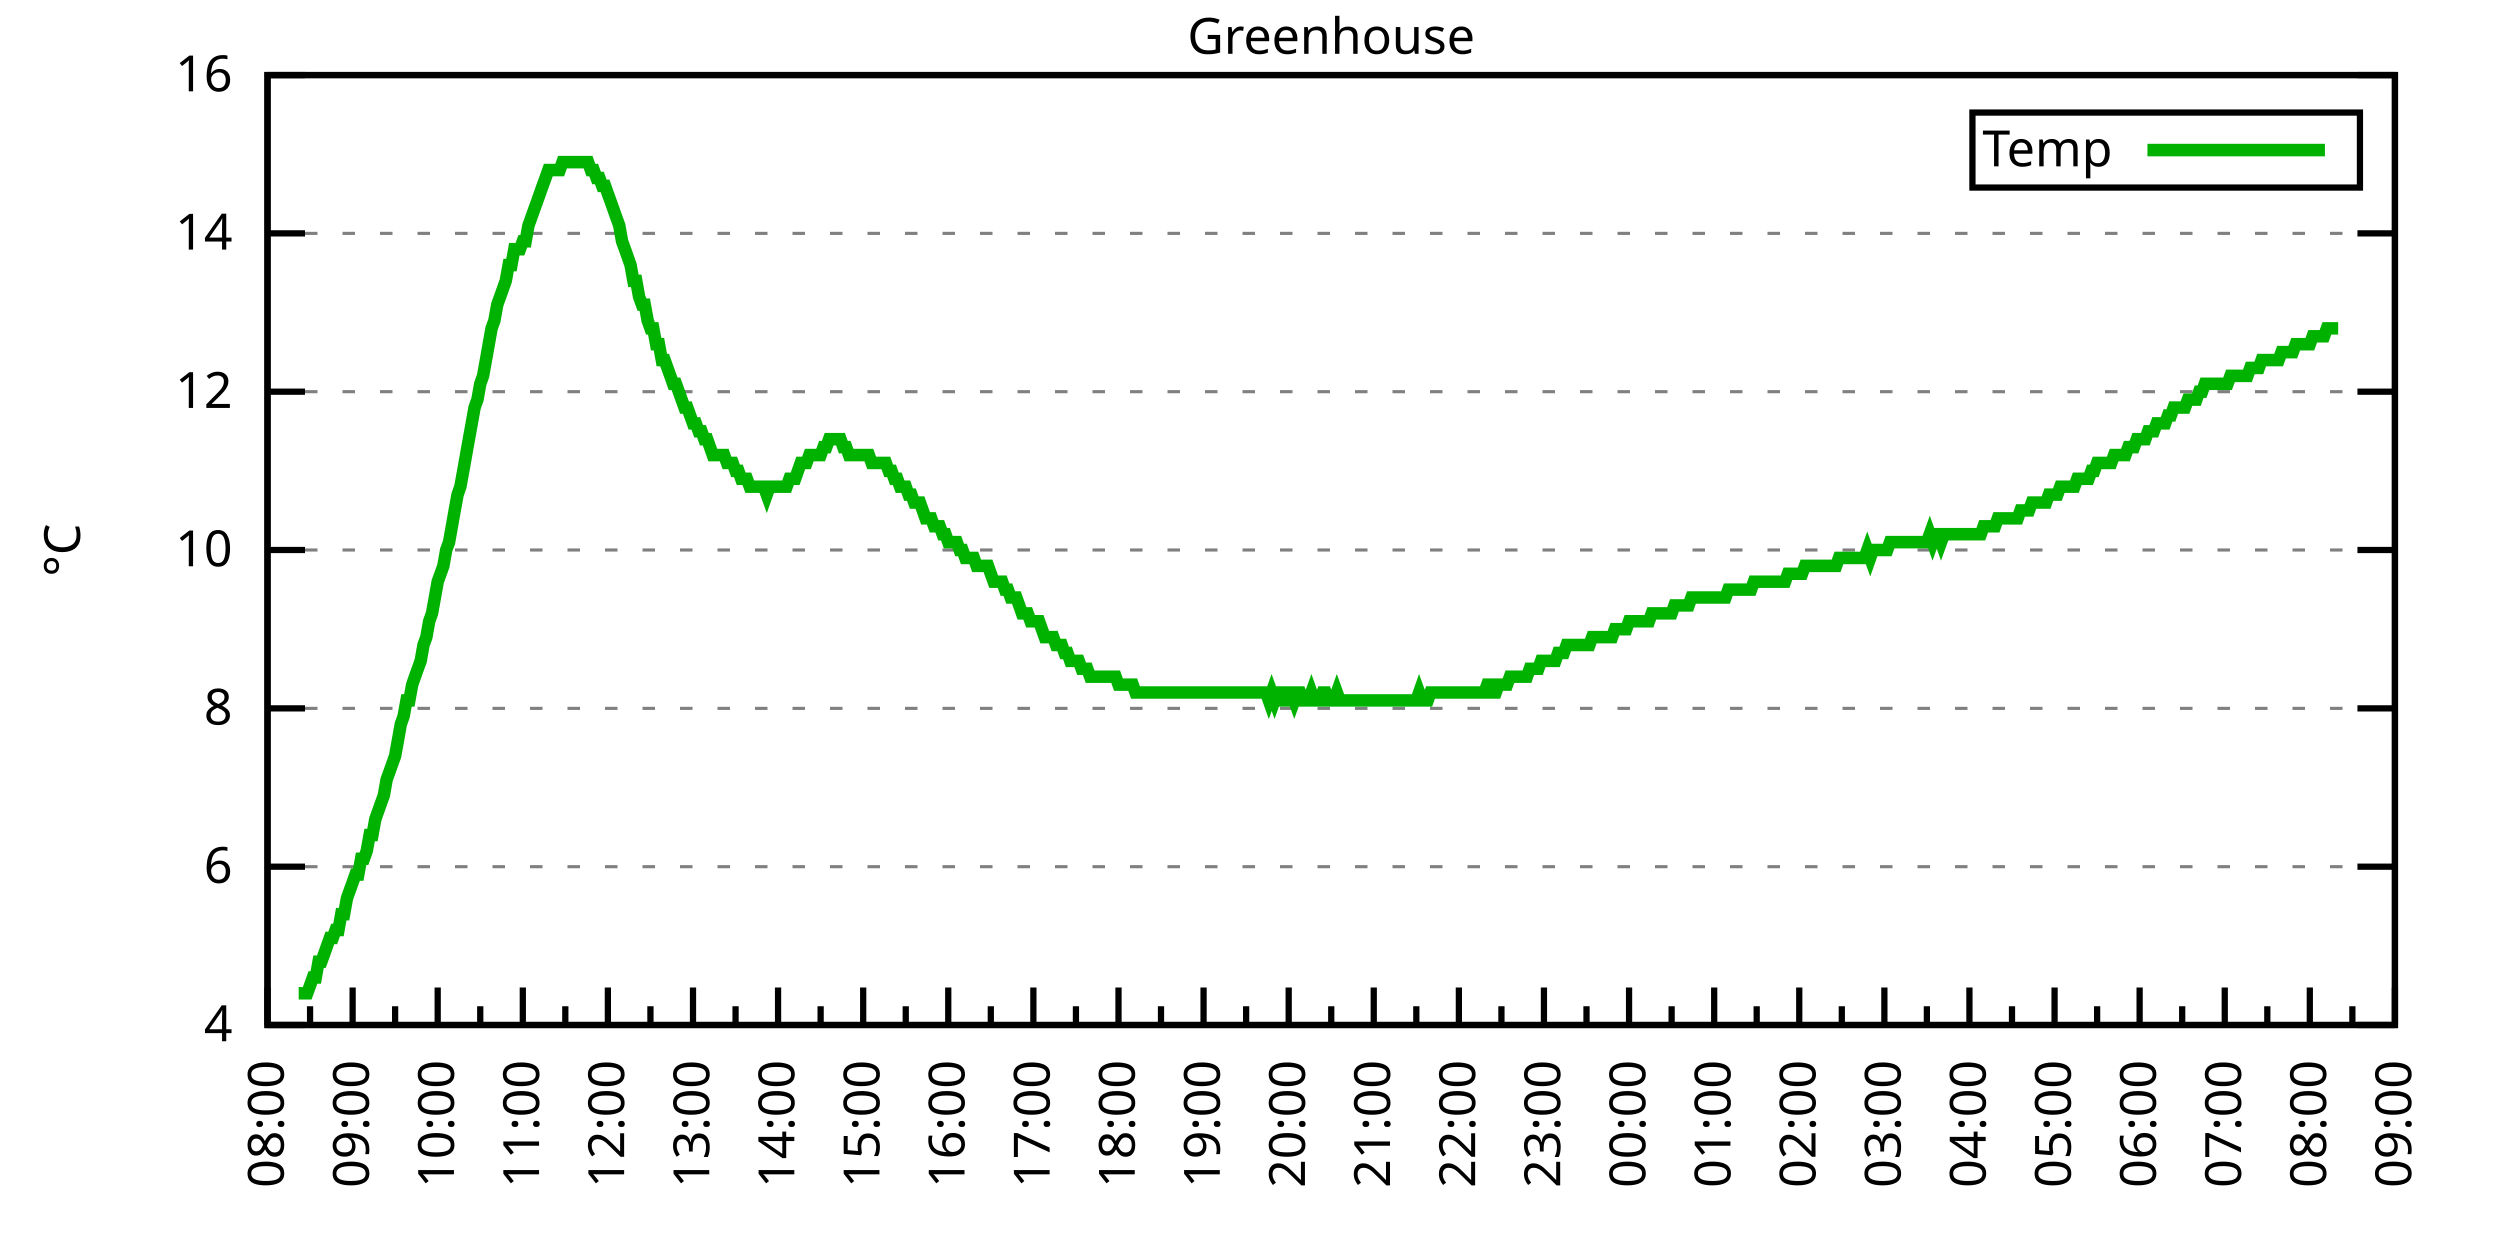
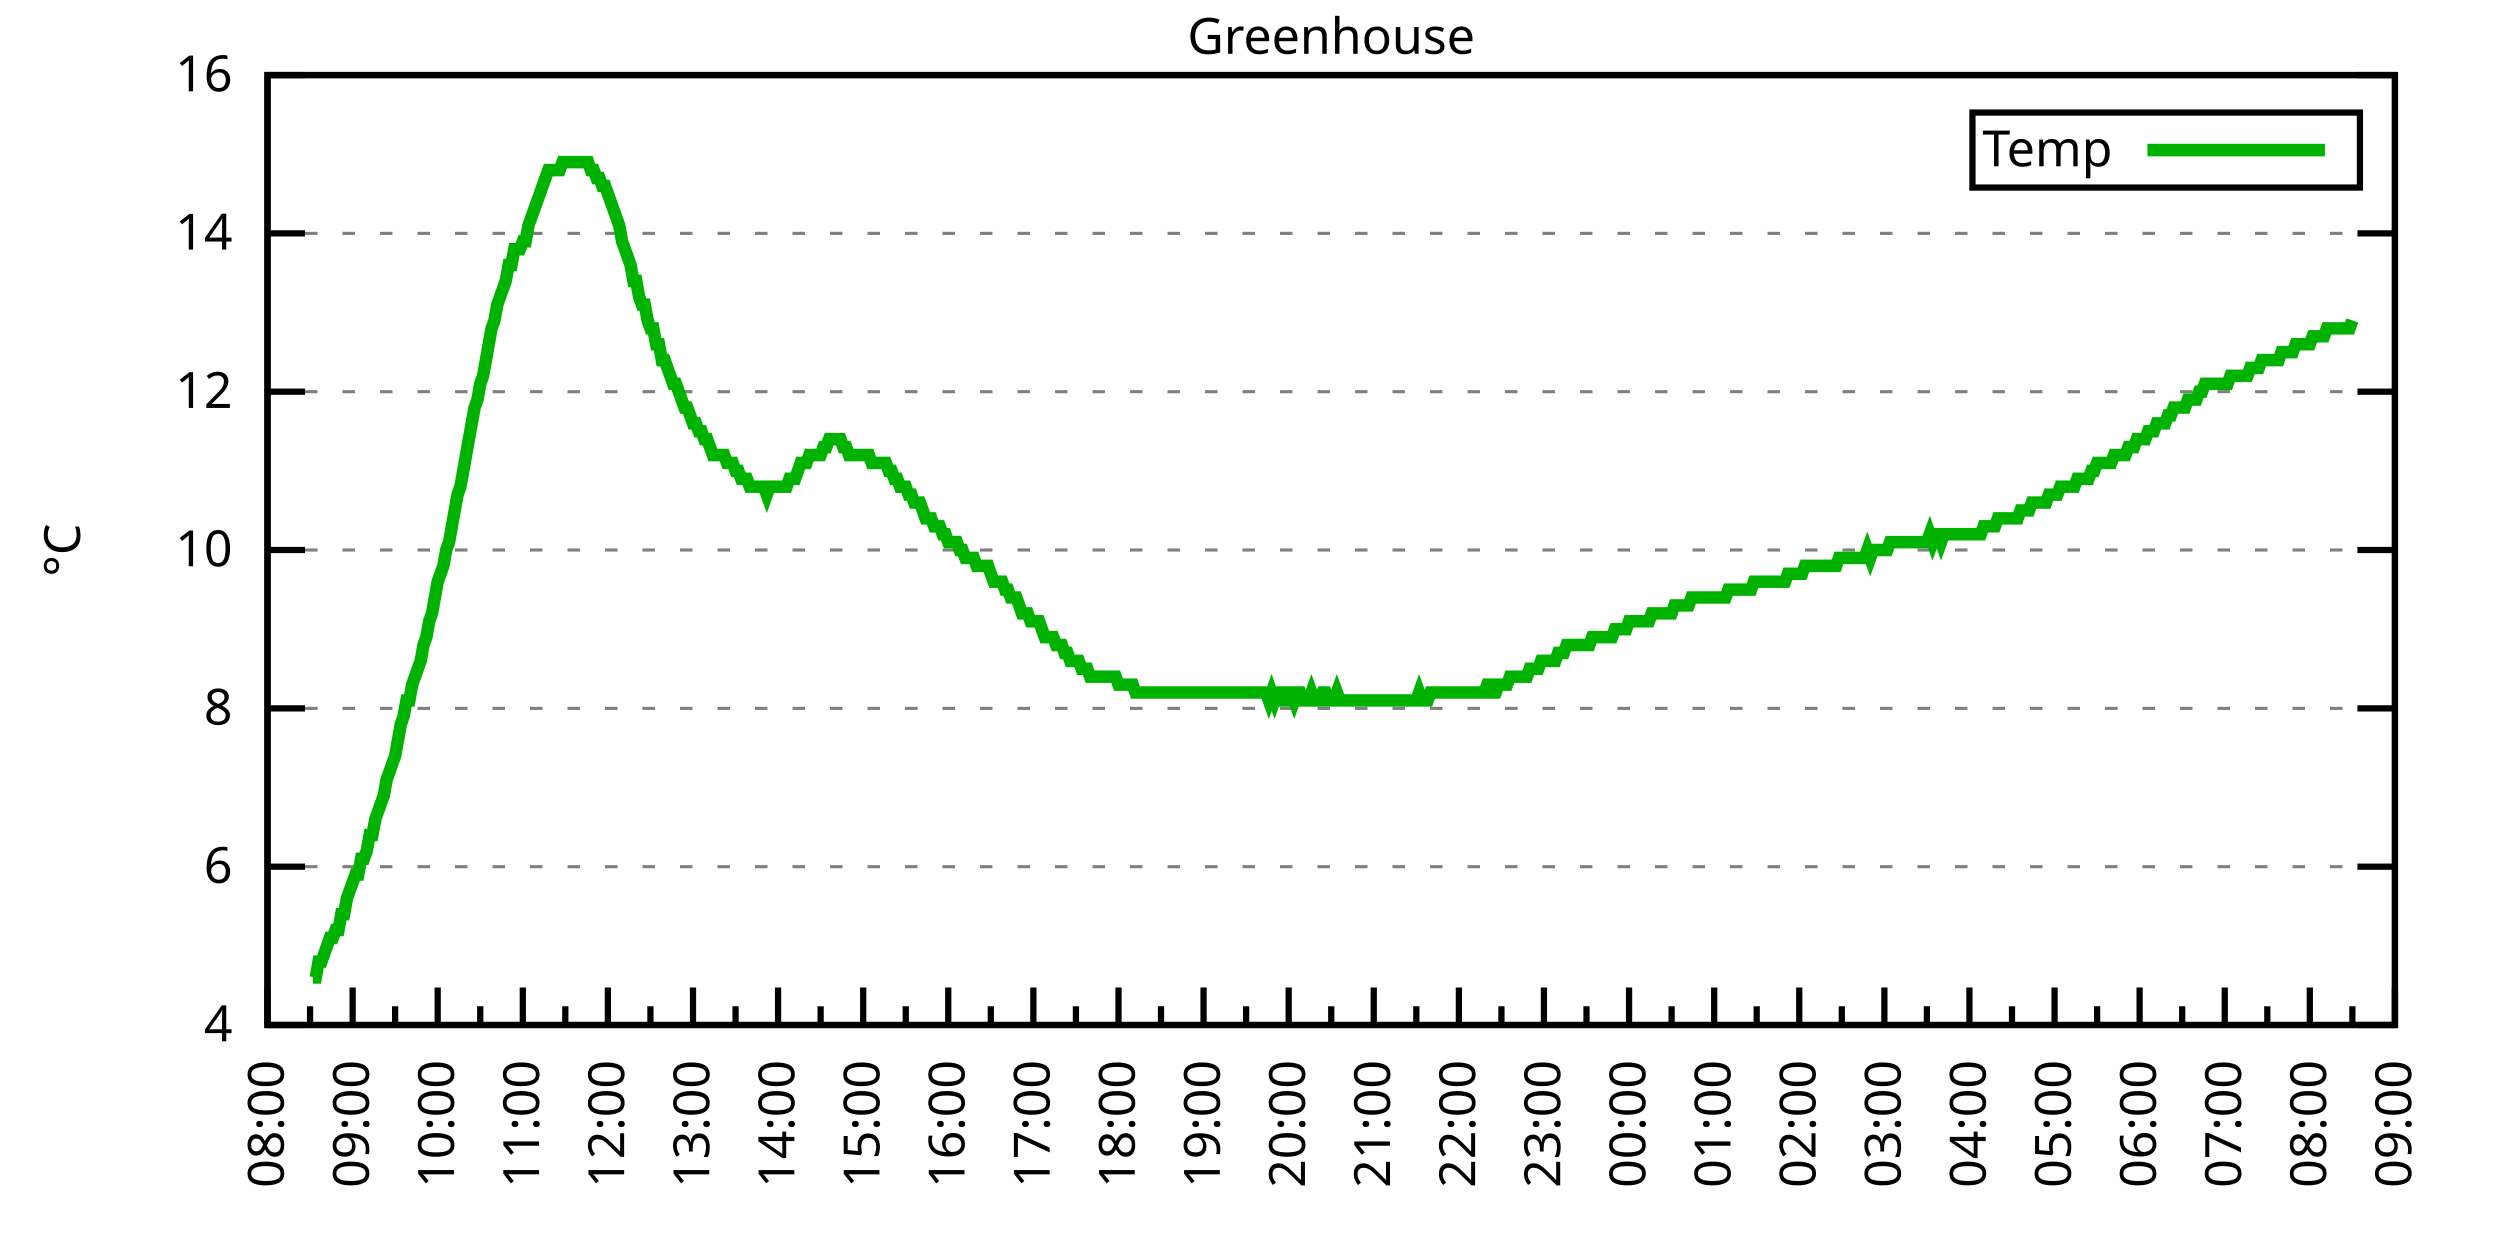
<svg xmlns="http://www.w3.org/2000/svg" xmlns:xlink="http://www.w3.org/1999/xlink" width="400" height="200" viewBox="0 0 400 200">
  <g id="gnuplot_canvas">
    <rect x="0" y="0" width="400" height="200" fill="none" />
    <defs>
      <circle id="gpDot" r="0.5" stroke-width="0.5" stroke="currentColor" />
      <path id="gpPt0" stroke-width="0.333" stroke="currentColor" d="M-1,0 h2 M0,-1 v2" />
      <path id="gpPt1" stroke-width="0.333" stroke="currentColor" d="M-1,-1 L1,1 M1,-1 L-1,1" />
      <path id="gpPt2" stroke-width="0.333" stroke="currentColor" d="M-1,0 L1,0 M0,-1 L0,1 M-1,-1 L1,1 M-1,1 L1,-1" />
      <rect id="gpPt3" stroke-width="0.333" stroke="currentColor" x="-1" y="-1" width="2" height="2" />
      <rect id="gpPt4" stroke-width="0.333" stroke="currentColor" fill="currentColor" x="-1" y="-1" width="2" height="2" />
      <circle id="gpPt5" stroke-width="0.333" stroke="currentColor" cx="0" cy="0" r="1" />
      <use xlink:href="#gpPt5" id="gpPt6" fill="currentColor" stroke="none" />
      <path id="gpPt7" stroke-width="0.333" stroke="currentColor" d="M0,-1.33 L-1.33,0.67 L1.33,0.67 z" />
      <use xlink:href="#gpPt7" id="gpPt8" fill="currentColor" stroke="none" />
      <use xlink:href="#gpPt7" id="gpPt9" stroke="currentColor" transform="rotate(180)" />
      <use xlink:href="#gpPt9" id="gpPt10" fill="currentColor" stroke="none" />
      <use xlink:href="#gpPt3" id="gpPt11" stroke="currentColor" transform="rotate(45)" />
      <use xlink:href="#gpPt11" id="gpPt12" fill="currentColor" stroke="none" />
      <path id="gpPt13" stroke-width="0.333" stroke="currentColor" d="M0,1.330 L1.265,0.411 L0.782,-1.067 L-0.782,-1.076 L-1.265,0.411 z" />
      <use xlink:href="#gpPt13" id="gpPt14" fill="currentColor" stroke="none" />
      <filter id="textbox" filterUnits="objectBoundingBox" x="0" y="0" height="1" width="1">
        <feFlood flood-color="white" flood-opacity="1" result="bgnd" />
        <feComposite in="SourceGraphic" in2="bgnd" operator="atop" />
      </filter>
      <filter id="greybox" filterUnits="objectBoundingBox" x="0" y="0" height="1" width="1">
        <feFlood flood-color="lightgrey" flood-opacity="1" result="grey" />
        <feComposite in="SourceGraphic" in2="grey" operator="atop" />
      </filter>
    </defs>
    <g fill="none" color="white" stroke="currentColor" stroke-width="1.00" stroke-linecap="butt" stroke-linejoin="miter">
</g>
    <g fill="none" color="black" stroke="currentColor" stroke-width="1.00" stroke-linecap="butt" stroke-linejoin="miter">
      <g stroke="none" shape-rendering="crispEdges">
        <polygon fill="rgb(255, 255, 255)" points="42.80,164.00 383.18,164.00 383.18,12.02 42.80,12.02 " />
      </g>
    </g>
    <g fill="none" color="black" stroke="currentColor" stroke-width="1.00" stroke-linecap="butt" stroke-linejoin="miter">
</g>
    <g fill="none" color="black" stroke="black" stroke-width="0.50" stroke-linecap="butt" stroke-linejoin="miter">
</g>
    <g fill="none" color="gray" stroke="currentColor" stroke-width="0.50" stroke-linecap="butt" stroke-linejoin="miter">
      <path stroke="gray" stroke-dasharray="2,4" class="gridline" d="M42.80,164.00 L383.19,164.00  " />
    </g>
    <g fill="none" color="gray" stroke="gray" stroke-width="1.00" stroke-linecap="butt" stroke-linejoin="miter">
</g>
    <g fill="none" color="black" stroke="currentColor" stroke-width="1.00" stroke-linecap="butt" stroke-linejoin="miter">
      <path stroke="black" d="M42.80,164.00 L48.80,164.00 M383.19,164.00 L377.19,164.00  " />
      <g transform="translate(37.20,166.60)" stroke="none" fill="black" font-family="Sans" font-size="8.00" text-anchor="end">
        <text>
          <tspan font-family="Sans"> 4</tspan>
        </text>
      </g>
    </g>
    <g fill="none" color="black" stroke="currentColor" stroke-width="1.00" stroke-linecap="butt" stroke-linejoin="miter">
</g>
    <g fill="none" color="black" stroke="black" stroke-width="0.50" stroke-linecap="butt" stroke-linejoin="miter">
</g>
    <g fill="none" color="gray" stroke="currentColor" stroke-width="0.50" stroke-linecap="butt" stroke-linejoin="miter">
      <path stroke="gray" stroke-dasharray="2,4" class="gridline" d="M42.80,138.67 L383.19,138.67  " />
    </g>
    <g fill="none" color="gray" stroke="gray" stroke-width="1.00" stroke-linecap="butt" stroke-linejoin="miter">
</g>
    <g fill="none" color="black" stroke="currentColor" stroke-width="1.00" stroke-linecap="butt" stroke-linejoin="miter">
      <path stroke="black" d="M42.80,138.67 L48.80,138.67 M383.19,138.67 L377.19,138.67  " />
      <g transform="translate(37.20,141.27)" stroke="none" fill="black" font-family="Sans" font-size="8.00" text-anchor="end">
        <text>
          <tspan font-family="Sans"> 6</tspan>
        </text>
      </g>
    </g>
    <g fill="none" color="black" stroke="currentColor" stroke-width="1.00" stroke-linecap="butt" stroke-linejoin="miter">
</g>
    <g fill="none" color="black" stroke="black" stroke-width="0.50" stroke-linecap="butt" stroke-linejoin="miter">
</g>
    <g fill="none" color="gray" stroke="currentColor" stroke-width="0.50" stroke-linecap="butt" stroke-linejoin="miter">
      <path stroke="gray" stroke-dasharray="2,4" class="gridline" d="M42.80,113.34 L383.19,113.34  " />
    </g>
    <g fill="none" color="gray" stroke="gray" stroke-width="1.00" stroke-linecap="butt" stroke-linejoin="miter">
</g>
    <g fill="none" color="black" stroke="currentColor" stroke-width="1.00" stroke-linecap="butt" stroke-linejoin="miter">
      <path stroke="black" d="M42.80,113.34 L48.80,113.34 M383.19,113.34 L377.19,113.34  " />
      <g transform="translate(37.20,115.94)" stroke="none" fill="black" font-family="Sans" font-size="8.00" text-anchor="end">
        <text>
          <tspan font-family="Sans"> 8</tspan>
        </text>
      </g>
    </g>
    <g fill="none" color="black" stroke="currentColor" stroke-width="1.00" stroke-linecap="butt" stroke-linejoin="miter">
</g>
    <g fill="none" color="black" stroke="black" stroke-width="0.50" stroke-linecap="butt" stroke-linejoin="miter">
</g>
    <g fill="none" color="gray" stroke="currentColor" stroke-width="0.50" stroke-linecap="butt" stroke-linejoin="miter">
      <path stroke="gray" stroke-dasharray="2,4" class="gridline" d="M42.80,88.00 L383.19,88.00  " />
    </g>
    <g fill="none" color="gray" stroke="gray" stroke-width="1.00" stroke-linecap="butt" stroke-linejoin="miter">
</g>
    <g fill="none" color="black" stroke="currentColor" stroke-width="1.00" stroke-linecap="butt" stroke-linejoin="miter">
      <path stroke="black" d="M42.80,88.00 L48.80,88.00 M383.19,88.00 L377.19,88.00  " />
      <g transform="translate(37.20,90.60)" stroke="none" fill="black" font-family="Sans" font-size="8.00" text-anchor="end">
        <text>
          <tspan font-family="Sans"> 10</tspan>
        </text>
      </g>
    </g>
    <g fill="none" color="black" stroke="currentColor" stroke-width="1.00" stroke-linecap="butt" stroke-linejoin="miter">
</g>
    <g fill="none" color="black" stroke="black" stroke-width="0.50" stroke-linecap="butt" stroke-linejoin="miter">
</g>
    <g fill="none" color="gray" stroke="currentColor" stroke-width="0.50" stroke-linecap="butt" stroke-linejoin="miter">
      <path stroke="gray" stroke-dasharray="2,4" class="gridline" d="M42.80,62.67 L383.19,62.67  " />
    </g>
    <g fill="none" color="gray" stroke="gray" stroke-width="1.00" stroke-linecap="butt" stroke-linejoin="miter">
</g>
    <g fill="none" color="black" stroke="currentColor" stroke-width="1.00" stroke-linecap="butt" stroke-linejoin="miter">
      <path stroke="black" d="M42.80,62.67 L48.80,62.67 M383.19,62.67 L377.19,62.67  " />
      <g transform="translate(37.20,65.27)" stroke="none" fill="black" font-family="Sans" font-size="8.00" text-anchor="end">
        <text>
          <tspan font-family="Sans"> 12</tspan>
        </text>
      </g>
    </g>
    <g fill="none" color="black" stroke="currentColor" stroke-width="1.00" stroke-linecap="butt" stroke-linejoin="miter">
</g>
    <g fill="none" color="black" stroke="black" stroke-width="0.50" stroke-linecap="butt" stroke-linejoin="miter">
</g>
    <g fill="none" color="gray" stroke="currentColor" stroke-width="0.50" stroke-linecap="butt" stroke-linejoin="miter">
      <path stroke="gray" stroke-dasharray="2,4" class="gridline" d="M42.80,37.34 L383.19,37.34  " />
    </g>
    <g fill="none" color="gray" stroke="gray" stroke-width="1.00" stroke-linecap="butt" stroke-linejoin="miter">
</g>
    <g fill="none" color="black" stroke="currentColor" stroke-width="1.00" stroke-linecap="butt" stroke-linejoin="miter">
      <path stroke="black" d="M42.80,37.34 L48.80,37.34 M383.19,37.34 L377.19,37.34  " />
      <g transform="translate(37.20,39.94)" stroke="none" fill="black" font-family="Sans" font-size="8.00" text-anchor="end">
        <text>
          <tspan font-family="Sans"> 14</tspan>
        </text>
      </g>
    </g>
    <g fill="none" color="black" stroke="currentColor" stroke-width="1.00" stroke-linecap="butt" stroke-linejoin="miter">
</g>
    <g fill="none" color="black" stroke="black" stroke-width="0.50" stroke-linecap="butt" stroke-linejoin="miter">
</g>
    <g fill="none" color="gray" stroke="currentColor" stroke-width="0.50" stroke-linecap="butt" stroke-linejoin="miter">
      <path stroke="gray" stroke-dasharray="2,4" class="gridline" d="M42.80,12.01 L383.19,12.01  " />
    </g>
    <g fill="none" color="gray" stroke="gray" stroke-width="1.00" stroke-linecap="butt" stroke-linejoin="miter">
</g>
    <g fill="none" color="black" stroke="currentColor" stroke-width="1.00" stroke-linecap="butt" stroke-linejoin="miter">
      <path stroke="black" d="M42.80,12.01 L48.80,12.01 M383.19,12.01 L377.19,12.01  " />
      <g transform="translate(37.20,14.61)" stroke="none" fill="black" font-family="Sans" font-size="8.00" text-anchor="end">
        <text>
          <tspan font-family="Sans"> 16</tspan>
        </text>
      </g>
    </g>
    <g fill="none" color="black" stroke="currentColor" stroke-width="1.00" stroke-linecap="butt" stroke-linejoin="miter">
      <path stroke="black" d="M42.80,164.00 L42.80,158.00  " />
      <g transform="translate(45.40,169.60) rotate(270)" stroke="none" fill="black" font-family="Sans" font-size="8.00" text-anchor="end">
        <text>
          <tspan font-family="Sans">08:00</tspan>
        </text>
      </g>
    </g>
    <g fill="none" color="black" stroke="currentColor" stroke-width="1.00" stroke-linecap="butt" stroke-linejoin="miter">
      <path stroke="black" d="M49.61,164.00 L49.61,161.00 M56.42,164.00 L56.42,158.00  " />
      <g transform="translate(59.02,169.60) rotate(270)" stroke="none" fill="black" font-family="Sans" font-size="8.00" text-anchor="end">
        <text>
          <tspan font-family="Sans">09:00</tspan>
        </text>
      </g>
    </g>
    <g fill="none" color="black" stroke="currentColor" stroke-width="1.00" stroke-linecap="butt" stroke-linejoin="miter">
      <path stroke="black" d="M63.22,164.00 L63.22,161.00 M70.03,164.00 L70.03,158.00  " />
      <g transform="translate(72.63,169.60) rotate(270)" stroke="none" fill="black" font-family="Sans" font-size="8.00" text-anchor="end">
        <text>
          <tspan font-family="Sans">10:00</tspan>
        </text>
      </g>
    </g>
    <g fill="none" color="black" stroke="currentColor" stroke-width="1.00" stroke-linecap="butt" stroke-linejoin="miter">
      <path stroke="black" d="M76.84,164.00 L76.84,161.00 M83.65,164.00 L83.65,158.00  " />
      <g transform="translate(86.25,169.60) rotate(270)" stroke="none" fill="black" font-family="Sans" font-size="8.00" text-anchor="end">
        <text>
          <tspan font-family="Sans">11:00</tspan>
        </text>
      </g>
    </g>
    <g fill="none" color="black" stroke="currentColor" stroke-width="1.00" stroke-linecap="butt" stroke-linejoin="miter">
      <path stroke="black" d="M90.45,164.00 L90.45,161.00 M97.26,164.00 L97.26,158.00  " />
      <g transform="translate(99.86,169.60) rotate(270)" stroke="none" fill="black" font-family="Sans" font-size="8.00" text-anchor="end">
        <text>
          <tspan font-family="Sans">12:00</tspan>
        </text>
      </g>
    </g>
    <g fill="none" color="black" stroke="currentColor" stroke-width="1.00" stroke-linecap="butt" stroke-linejoin="miter">
      <path stroke="black" d="M104.07,164.00 L104.07,161.00 M110.88,164.00 L110.88,158.00  " />
      <g transform="translate(113.48,169.60) rotate(270)" stroke="none" fill="black" font-family="Sans" font-size="8.00" text-anchor="end">
        <text>
          <tspan font-family="Sans">13:00</tspan>
        </text>
      </g>
    </g>
    <g fill="none" color="black" stroke="currentColor" stroke-width="1.00" stroke-linecap="butt" stroke-linejoin="miter">
      <path stroke="black" d="M117.69,164.00 L117.69,161.00 M124.49,164.00 L124.49,158.00  " />
      <g transform="translate(127.09,169.60) rotate(270)" stroke="none" fill="black" font-family="Sans" font-size="8.00" text-anchor="end">
        <text>
          <tspan font-family="Sans">14:00</tspan>
        </text>
      </g>
    </g>
    <g fill="none" color="black" stroke="currentColor" stroke-width="1.00" stroke-linecap="butt" stroke-linejoin="miter">
      <path stroke="black" d="M131.30,164.00 L131.30,161.00 M138.11,164.00 L138.11,158.00  " />
      <g transform="translate(140.71,169.60) rotate(270)" stroke="none" fill="black" font-family="Sans" font-size="8.00" text-anchor="end">
        <text>
          <tspan font-family="Sans">15:00</tspan>
        </text>
      </g>
    </g>
    <g fill="none" color="black" stroke="currentColor" stroke-width="1.00" stroke-linecap="butt" stroke-linejoin="miter">
      <path stroke="black" d="M144.92,164.00 L144.92,161.00 M151.72,164.00 L151.72,158.00  " />
      <g transform="translate(154.32,169.60) rotate(270)" stroke="none" fill="black" font-family="Sans" font-size="8.00" text-anchor="end">
        <text>
          <tspan font-family="Sans">16:00</tspan>
        </text>
      </g>
    </g>
    <g fill="none" color="black" stroke="currentColor" stroke-width="1.00" stroke-linecap="butt" stroke-linejoin="miter">
      <path stroke="black" d="M158.53,164.00 L158.53,161.00 M165.34,164.00 L165.34,158.00  " />
      <g transform="translate(167.94,169.60) rotate(270)" stroke="none" fill="black" font-family="Sans" font-size="8.00" text-anchor="end">
        <text>
          <tspan font-family="Sans">17:00</tspan>
        </text>
      </g>
    </g>
    <g fill="none" color="black" stroke="currentColor" stroke-width="1.00" stroke-linecap="butt" stroke-linejoin="miter">
      <path stroke="black" d="M172.15,164.00 L172.15,161.00 M178.96,164.00 L178.96,158.00  " />
      <g transform="translate(181.56,169.60) rotate(270)" stroke="none" fill="black" font-family="Sans" font-size="8.00" text-anchor="end">
        <text>
          <tspan font-family="Sans">18:00</tspan>
        </text>
      </g>
    </g>
    <g fill="none" color="black" stroke="currentColor" stroke-width="1.00" stroke-linecap="butt" stroke-linejoin="miter">
      <path stroke="black" d="M185.76,164.00 L185.76,161.00 M192.57,164.00 L192.57,158.00  " />
      <g transform="translate(195.17,169.60) rotate(270)" stroke="none" fill="black" font-family="Sans" font-size="8.00" text-anchor="end">
        <text>
          <tspan font-family="Sans">19:00</tspan>
        </text>
      </g>
    </g>
    <g fill="none" color="black" stroke="currentColor" stroke-width="1.00" stroke-linecap="butt" stroke-linejoin="miter">
      <path stroke="black" d="M199.38,164.00 L199.38,161.00 M206.19,164.00 L206.19,158.00  " />
      <g transform="translate(208.79,169.60) rotate(270)" stroke="none" fill="black" font-family="Sans" font-size="8.00" text-anchor="end">
        <text>
          <tspan font-family="Sans">20:00</tspan>
        </text>
      </g>
    </g>
    <g fill="none" color="black" stroke="currentColor" stroke-width="1.00" stroke-linecap="butt" stroke-linejoin="miter">
      <path stroke="black" d="M213.00,164.00 L213.00,161.00 M219.80,164.00 L219.80,158.00  " />
      <g transform="translate(222.40,169.60) rotate(270)" stroke="none" fill="black" font-family="Sans" font-size="8.00" text-anchor="end">
        <text>
          <tspan font-family="Sans">21:00</tspan>
        </text>
      </g>
    </g>
    <g fill="none" color="black" stroke="currentColor" stroke-width="1.00" stroke-linecap="butt" stroke-linejoin="miter">
      <path stroke="black" d="M226.61,164.00 L226.61,161.00 M233.42,164.00 L233.42,158.00  " />
      <g transform="translate(236.02,169.60) rotate(270)" stroke="none" fill="black" font-family="Sans" font-size="8.00" text-anchor="end">
        <text>
          <tspan font-family="Sans">22:00</tspan>
        </text>
      </g>
    </g>
    <g fill="none" color="black" stroke="currentColor" stroke-width="1.00" stroke-linecap="butt" stroke-linejoin="miter">
      <path stroke="black" d="M240.23,164.00 L240.23,161.00 M247.03,164.00 L247.03,158.00  " />
      <g transform="translate(249.63,169.60) rotate(270)" stroke="none" fill="black" font-family="Sans" font-size="8.00" text-anchor="end">
        <text>
          <tspan font-family="Sans">23:00</tspan>
        </text>
      </g>
    </g>
    <g fill="none" color="black" stroke="currentColor" stroke-width="1.00" stroke-linecap="butt" stroke-linejoin="miter">
      <path stroke="black" d="M253.84,164.00 L253.84,161.00 M260.65,164.00 L260.65,158.00  " />
      <g transform="translate(263.25,169.60) rotate(270)" stroke="none" fill="black" font-family="Sans" font-size="8.00" text-anchor="end">
        <text>
          <tspan font-family="Sans">00:00</tspan>
        </text>
      </g>
    </g>
    <g fill="none" color="black" stroke="currentColor" stroke-width="1.00" stroke-linecap="butt" stroke-linejoin="miter">
      <path stroke="black" d="M267.46,164.00 L267.46,161.00 M274.27,164.00 L274.27,158.00  " />
      <g transform="translate(276.87,169.60) rotate(270)" stroke="none" fill="black" font-family="Sans" font-size="8.00" text-anchor="end">
        <text>
          <tspan font-family="Sans">01:00</tspan>
        </text>
      </g>
    </g>
    <g fill="none" color="black" stroke="currentColor" stroke-width="1.00" stroke-linecap="butt" stroke-linejoin="miter">
      <path stroke="black" d="M281.07,164.00 L281.07,161.00 M287.88,164.00 L287.88,158.00  " />
      <g transform="translate(290.48,169.60) rotate(270)" stroke="none" fill="black" font-family="Sans" font-size="8.00" text-anchor="end">
        <text>
          <tspan font-family="Sans">02:00</tspan>
        </text>
      </g>
    </g>
    <g fill="none" color="black" stroke="currentColor" stroke-width="1.00" stroke-linecap="butt" stroke-linejoin="miter">
      <path stroke="black" d="M294.69,164.00 L294.69,161.00 M301.50,164.00 L301.50,158.00  " />
      <g transform="translate(304.10,169.60) rotate(270)" stroke="none" fill="black" font-family="Sans" font-size="8.00" text-anchor="end">
        <text>
          <tspan font-family="Sans">03:00</tspan>
        </text>
      </g>
    </g>
    <g fill="none" color="black" stroke="currentColor" stroke-width="1.00" stroke-linecap="butt" stroke-linejoin="miter">
      <path stroke="black" d="M308.30,164.00 L308.30,161.00 M315.11,164.00 L315.11,158.00  " />
      <g transform="translate(317.71,169.60) rotate(270)" stroke="none" fill="black" font-family="Sans" font-size="8.00" text-anchor="end">
        <text>
          <tspan font-family="Sans">04:00</tspan>
        </text>
      </g>
    </g>
    <g fill="none" color="black" stroke="currentColor" stroke-width="1.00" stroke-linecap="butt" stroke-linejoin="miter">
      <path stroke="black" d="M321.92,164.00 L321.92,161.00 M328.73,164.00 L328.73,158.00  " />
      <g transform="translate(331.33,169.60) rotate(270)" stroke="none" fill="black" font-family="Sans" font-size="8.00" text-anchor="end">
        <text>
          <tspan font-family="Sans">05:00</tspan>
        </text>
      </g>
    </g>
    <g fill="none" color="black" stroke="currentColor" stroke-width="1.00" stroke-linecap="butt" stroke-linejoin="miter">
      <path stroke="black" d="M335.54,164.00 L335.54,161.00 M342.34,164.00 L342.34,158.00  " />
      <g transform="translate(344.94,169.60) rotate(270)" stroke="none" fill="black" font-family="Sans" font-size="8.00" text-anchor="end">
        <text>
          <tspan font-family="Sans">06:00</tspan>
        </text>
      </g>
    </g>
    <g fill="none" color="black" stroke="currentColor" stroke-width="1.00" stroke-linecap="butt" stroke-linejoin="miter">
      <path stroke="black" d="M349.15,164.00 L349.15,161.00 M355.96,164.00 L355.96,158.00  " />
      <g transform="translate(358.56,169.60) rotate(270)" stroke="none" fill="black" font-family="Sans" font-size="8.00" text-anchor="end">
        <text>
          <tspan font-family="Sans">07:00</tspan>
        </text>
      </g>
    </g>
    <g fill="none" color="black" stroke="currentColor" stroke-width="1.00" stroke-linecap="butt" stroke-linejoin="miter">
      <path stroke="black" d="M362.77,164.00 L362.77,161.00 M369.57,164.00 L369.57,158.00  " />
      <g transform="translate(372.17,169.60) rotate(270)" stroke="none" fill="black" font-family="Sans" font-size="8.00" text-anchor="end">
        <text>
          <tspan font-family="Sans">08:00</tspan>
        </text>
      </g>
    </g>
    <g fill="none" color="black" stroke="currentColor" stroke-width="1.00" stroke-linecap="butt" stroke-linejoin="miter">
      <path stroke="black" d="M376.38,164.00 L376.38,161.00 M383.19,164.00 L383.19,158.00  " />
      <g transform="translate(385.79,169.60) rotate(270)" stroke="none" fill="black" font-family="Sans" font-size="8.00" text-anchor="end">
        <text>
          <tspan font-family="Sans">09:00</tspan>
        </text>
      </g>
    </g>
    <g fill="none" color="black" stroke="currentColor" stroke-width="1.00" stroke-linecap="butt" stroke-linejoin="miter">
</g>
    <g fill="none" color="black" stroke="currentColor" stroke-width="1.00" stroke-linecap="butt" stroke-linejoin="miter">
      <path stroke="black" d="M42.80,12.01 L42.80,164.00 L383.19,164.00 L383.19,12.01 L42.80,12.01 Z  " />
    </g>
    <g fill="none" color="black" stroke="currentColor" stroke-width="1.00" stroke-linecap="butt" stroke-linejoin="miter">
      <g transform="translate(12.80,88.01) rotate(270)" stroke="none" fill="black" font-family="Sans" font-size="8.00" text-anchor="middle">
        <text>
          <tspan font-family="Sans">°C</tspan>
        </text>
      </g>
    </g>
    <g fill="none" color="black" stroke="currentColor" stroke-width="1.00" stroke-linecap="butt" stroke-linejoin="miter">
</g>
    <g fill="none" color="black" stroke="currentColor" stroke-width="1.00" stroke-linecap="butt" stroke-linejoin="miter">
      <path stroke="black" d="M315.59,30.01 L315.59,18.01 L377.59,18.01 L377.59,30.01 L315.59,30.01 Z  " />
    </g>
    <g id="Greenhouse_plot_1">
      <g fill="none" color="white" stroke="black" stroke-width="2.00" stroke-linecap="butt" stroke-linejoin="miter">
</g>
      <g fill="none" color="black" stroke="currentColor" stroke-width="2.00" stroke-linecap="butt" stroke-linejoin="miter">
        <g transform="translate(337.99,26.61)" stroke="none" fill="black" font-family="Sans" font-size="8.00" text-anchor="end">
          <text>
            <tspan font-family="Sans">Temp</tspan>
          </text>
        </g>
      </g>
      <g fill="none" color="black" stroke="currentColor" stroke-width="2.00" stroke-linecap="butt" stroke-linejoin="miter">
-         <path stroke="rgb(  0, 178,   0)" d="M343.59,24.01 L371.99,24.01 M47.79,158.93 L48.25,158.93 L48.70,158.93 L49.15,158.93 L49.61,157.67 L50.06,156.40   L50.52,156.40 L50.97,153.87 L51.42,153.87 L51.88,152.60 L52.33,151.33 L52.78,150.07 L53.24,150.07 L53.69,148.80   L54.15,148.80 L54.60,146.27 L55.05,146.27 L55.51,143.73 L55.96,142.47 L56.42,141.20 L56.87,139.93 L57.32,139.93   L57.78,137.40 L58.23,137.40 L58.68,136.14 L59.14,133.60 L59.59,133.60 L60.05,131.07 L60.50,129.80 L60.95,128.54   L61.41,127.27 L61.86,124.74 L62.32,123.47 L62.77,122.20 L63.22,120.94 L63.68,118.40 L64.13,115.87 L64.58,114.60   L65.04,112.07 L65.49,112.07 L65.95,109.54 L66.40,108.27 L66.85,107.00 L67.31,105.74 L67.76,103.20 L68.22,101.94   L68.67,99.40 L69.12,98.14 L69.58,95.60 L70.03,93.07 L70.49,91.80 L70.94,90.54 L71.39,88.00 L71.85,86.74   L72.30,84.21 L72.75,81.67 L73.21,79.14 L73.66,77.87 L74.12,75.34 L74.57,72.81 L75.02,70.27 L75.48,67.74   L75.93,65.21 L76.39,63.94 L76.84,61.41 L77.29,60.14 L77.75,57.61 L78.20,55.07 L78.65,52.54 L79.11,51.27   L79.56,48.74 L80.02,47.47 L80.47,46.21 L80.92,44.94 L81.38,42.41 L81.83,42.41 L82.29,39.87 L82.74,39.87   L83.19,39.87 L83.65,38.61 L84.10,38.61 L84.55,36.08 L85.01,34.81 L85.46,33.54 L85.92,32.28 L86.37,31.01   L86.82,29.74 L87.28,28.48 L87.73,27.21 L88.19,27.21 L88.64,27.21 L89.09,27.21 L89.55,27.21 L90.00,25.94   L90.45,25.94 L90.91,25.94 L91.36,25.94 L91.82,25.94 L92.27,25.94 L92.72,25.94 L93.18,25.94 L93.63,25.94   L94.09,25.94 L94.54,27.21 L94.99,27.21 L95.45,28.48 L95.90,28.48 L96.35,29.74 L96.81,29.74 L97.26,31.01   L97.72,32.28 L98.17,33.54 L98.62,34.81 L99.08,36.08 L99.53,38.61 L99.99,39.87 L100.44,41.14 L100.89,42.41   L101.35,44.94 L101.80,44.94 L102.25,47.47 L102.71,48.74 L103.16,48.74 L103.62,51.27 L104.07,52.54 L104.52,52.54   L104.98,55.07 L105.43,55.07 L105.89,57.61 L106.34,57.61 L106.79,58.87 L107.25,60.14 L107.70,61.41 L108.15,61.41   L108.61,62.67 L109.06,63.94 L109.52,65.21 L109.97,65.21 L110.42,66.47 L110.88,67.74 L111.33,67.74 L111.79,69.01   L112.24,69.01 L112.69,70.27 L113.15,70.27 L113.60,71.54 L114.05,72.81 L114.51,72.81 L114.96,72.81 L115.42,72.81   L115.87,72.81 L116.32,74.07 L116.78,74.07 L117.23,74.07 L117.69,75.34 L118.14,75.34 L118.59,76.61 L119.05,76.61   L119.50,76.61 L119.96,77.87 L120.41,77.87 L120.86,77.87 L121.32,77.87 L121.77,77.87 L122.22,77.87 L122.68,79.14   L123.13,77.87 L123.59,77.87 L124.04,77.87 L124.49,77.87 L124.95,77.87 L125.40,77.87 L125.86,77.87 L126.31,76.61   L126.76,76.61 L127.22,76.61 L127.67,75.34 L128.12,74.07 L128.58,74.07 L129.03,74.07 L129.49,72.81 L129.94,72.81   L130.39,72.81 L130.85,72.81 L131.30,72.81 L131.76,71.54 L132.21,71.54 L132.66,70.27 L133.12,70.27 L133.57,70.27   L134.02,70.27 L134.48,70.27 L134.93,71.54 L135.39,71.54 L135.84,72.81 L136.29,72.81 L136.75,72.81 L137.20,72.81   L137.66,72.81 L138.11,72.81 L138.56,72.81 L139.02,72.81 L139.47,74.07 L139.92,74.07 L140.38,74.07 L140.83,74.07   L141.29,74.07 L141.74,74.07 L142.19,75.34 L142.65,75.34 L143.10,76.61 L143.56,76.61 L144.01,77.87 L144.46,77.87   L144.92,77.87 L145.37,79.14 L145.82,79.14 L146.28,80.41 L146.73,80.41 L147.19,80.41 L147.64,81.67 L148.09,82.94   L148.55,82.94 L149.00,82.94 L149.46,84.21 L149.91,84.21 L150.36,84.21 L150.82,85.47 L151.27,85.47 L151.72,86.74   L152.18,86.74 L152.63,86.74 L153.09,86.74 L153.54,88.00 L153.99,88.00 L154.45,89.27 L154.90,89.27 L155.36,89.27   L155.81,89.27 L156.26,90.54 L156.72,90.54 L157.17,90.54 L157.62,90.54 L158.08,90.54 L158.53,91.80 L158.99,93.07   L159.44,93.07 L159.89,93.07 L160.35,93.07 L160.80,94.34 L161.26,94.34 L161.71,95.60 L162.16,95.60 L162.62,95.60   L163.07,96.87 L163.52,98.14 L163.98,98.14 L164.43,98.14 L164.89,99.40 L165.34,99.40 L165.79,99.40 L166.25,99.40   L166.70,100.67 L167.16,101.94 L167.61,101.94 L168.06,101.94 L168.52,101.94 L168.97,103.20 L169.43,103.20 L169.88,103.20   L170.33,104.47 L170.79,104.47 L171.24,105.74 L171.69,105.74 L172.15,105.74 L172.60,105.74 L173.06,107.00 L173.51,107.00   L173.96,107.00 L174.42,108.27 L174.87,108.27 L175.33,108.27 L175.78,108.27 L176.23,108.27 L176.69,108.27 L177.14,108.27   L177.59,108.27 L178.05,108.27 L178.50,108.27 L178.96,109.54 L179.41,109.54 L179.86,109.54 L180.32,109.54 L180.77,109.54   L181.23,109.54 L181.68,110.80 L182.13,110.80 L182.59,110.80 L183.04,110.80 L183.49,110.80 L183.95,110.80 L184.40,110.80   L184.86,110.80 L185.31,110.80 L185.76,110.80 L186.22,110.80 L186.67,110.80 L187.13,110.80 L187.58,110.80 L188.03,110.80   L188.49,110.80 L188.94,110.80 L189.39,110.80 L189.85,110.80 L190.30,110.80 L190.76,110.80 L191.21,110.80 L191.66,110.80   L192.12,110.80 L192.57,110.80 L193.03,110.80 L193.48,110.80 L193.93,110.80 L194.39,110.80 L194.84,110.80 L195.29,110.80   L195.75,110.80 L196.20,110.80 L196.66,110.80 L197.11,110.80 L197.56,110.80 L198.02,110.80 L198.47,110.80 L198.93,110.80   L199.38,110.80 L199.83,110.80 L200.29,110.80 L200.74,110.80 L201.19,110.80 L201.65,110.80 L202.10,110.80 L202.56,110.80   L203.01,112.07 L203.46,110.80 L203.92,112.07 L204.37,110.80 L204.83,110.80 L205.28,112.07 L205.73,112.07 L206.19,110.80   L206.64,110.80 L207.09,112.07 L207.55,110.80 L208.00,110.80 L208.46,112.07 L208.91,112.07 L209.36,112.07 L209.82,110.80   L210.27,112.07 L210.73,112.07 L211.18,112.07 L211.63,110.80 L212.09,110.80 L212.54,112.07 L213.00,112.07 L213.45,112.07   L213.90,110.80 L214.36,112.07 L214.81,112.07 L215.26,112.07 L215.72,112.07 L216.17,112.07 L216.63,112.07 L217.08,112.07   L217.53,112.07 L217.99,112.07 L218.44,112.07 L218.90,112.07 L219.35,112.07 L219.80,112.07 L220.26,112.07 L220.71,112.07   L221.16,112.07 L221.62,112.07 L222.07,112.07 L222.53,112.07 L222.98,112.07 L223.43,112.07 L223.89,112.07 L224.34,112.07   L224.80,112.07 L225.25,112.07 L225.70,112.07 L226.16,112.07 L226.61,112.07 L227.06,110.80 L227.52,112.07 L227.97,112.07   L228.43,112.07 L228.88,110.80 L229.33,110.80 L229.79,110.80 L230.24,110.80 L230.70,110.80 L231.15,110.80 L231.60,110.80   L232.06,110.80 L232.51,110.80 L232.96,110.80 L233.42,110.80 L233.87,110.80 L234.33,110.80 L234.78,110.80 L235.23,110.80   L235.69,110.80 L236.14,110.80 L236.60,110.80 L237.05,110.80 L237.50,110.80 L237.96,109.54 L238.41,109.54 L238.86,110.80   L239.32,110.80 L239.77,109.54 L240.23,109.54 L240.68,109.54 L241.13,109.54 L241.59,108.27 L242.04,108.27 L242.50,108.27   L242.95,108.27 L243.40,108.27 L243.86,108.27 L244.31,108.27 L244.76,107.00 L245.22,107.00 L245.67,107.00 L246.13,107.00   L246.58,105.74 L247.03,105.74 L247.49,105.74 L247.94,105.74 L248.40,105.74 L248.85,105.74 L249.30,104.47 L249.76,104.47   L250.21,104.47 L250.66,103.20 L251.12,103.20 L251.57,103.20 L252.03,103.20 L252.48,103.20 L252.93,103.20 L253.39,103.20   L253.84,103.20 L254.30,103.20 L254.75,101.94 L255.20,101.94 L255.66,101.94 L256.11,101.94 L256.56,101.94 L257.02,101.94   L257.47,101.94 L257.93,101.94 L258.38,100.67 L258.83,100.67 L259.29,100.67 L259.74,100.67 L260.20,100.67 L260.65,99.40   L261.10,99.40 L261.56,99.40 L262.01,99.40 L262.47,99.40 L262.92,99.40 L263.37,99.40 L263.83,99.40 L264.28,98.14   L264.73,98.14 L265.19,98.14 L265.64,98.14 L266.10,98.14 L266.55,98.14 L267.00,98.14 L267.46,98.14 L267.91,96.87   L268.37,96.87 L268.82,96.87 L269.27,96.87 L269.73,96.87 L270.18,96.87 L270.63,95.60 L271.09,95.60 L271.54,95.60   L272.00,95.60 L272.45,95.60 L272.90,95.60 L273.36,95.60 L273.81,95.60 L274.27,95.60 L274.72,95.60 L275.17,95.60   L275.63,95.60 L276.08,95.60 L276.53,94.34 L276.99,94.34 L277.44,94.34 L277.90,94.34 L278.35,94.34 L278.80,94.34   L279.26,94.34 L279.71,94.34 L280.17,94.34 L280.62,93.07 L281.07,93.07 L281.53,93.07 L281.98,93.07 L282.43,93.07   L282.89,93.07 L283.34,93.07 L283.80,93.07 L284.25,93.07 L284.70,93.07 L285.16,93.07 L285.61,93.07 L286.07,91.80   L286.52,91.80 L286.97,91.80 L287.43,91.80 L287.88,91.80 L288.33,91.80 L288.79,90.54 L289.24,90.54 L289.70,90.54   L290.15,90.54 L290.60,90.54 L291.06,90.54 L291.51,90.54 L291.97,90.54 L292.42,90.54 L292.87,90.54 L293.33,90.54   L293.78,90.54 L294.23,89.27 L294.69,89.27 L295.14,89.27 L295.60,89.27 L296.05,89.27 L296.50,89.27 L296.96,89.27   L297.41,89.27 L297.87,89.27 L298.32,89.27 L298.77,88.00 L299.23,89.27 L299.68,88.00 L300.13,88.00 L300.59,88.00   L301.04,88.00 L301.50,88.00 L301.95,88.00 L302.40,86.74 L302.86,86.74 L303.31,86.74 L303.77,86.74 L304.22,86.74   L304.67,86.74 L305.13,86.74 L305.58,86.74 L306.03,86.74 L306.49,86.74 L306.94,86.74 L307.40,86.74 L307.85,86.74   L308.30,86.74 L308.76,85.47 L309.21,86.74 L309.67,85.47 L310.12,85.47 L310.57,86.74 L311.03,85.47 L311.48,85.47   L311.94,85.47 L312.39,85.47 L312.84,85.47 L313.30,85.47 L313.75,85.47 L314.20,85.47 L314.66,85.47 L315.11,85.47   L315.57,85.47 L316.02,85.47 L316.47,85.47 L316.93,85.47 L317.38,84.21 L317.84,84.21 L318.29,84.21 L318.74,84.21   L319.20,84.21 L319.65,82.94 L320.10,82.94 L320.56,82.94 L321.01,82.94 L321.47,82.94 L321.92,82.94 L322.37,82.94   L322.83,82.94 L323.28,81.67 L323.74,81.67 L324.19,81.67 L324.64,81.67 L325.10,80.41 L325.55,80.41 L326.00,80.41   L326.46,80.41 L326.91,80.41 L327.37,80.41 L327.82,79.14 L328.27,79.14 L328.73,79.14 L329.18,79.14 L329.64,77.87   L330.09,77.87 L330.54,77.87 L331.00,77.87 L331.45,77.87 L331.90,77.87 L332.36,76.61 L332.81,76.61 L333.27,76.61   L333.72,76.61 L334.17,76.61 L334.63,75.34 L335.08,75.34 L335.54,74.07 L335.99,74.07 L336.44,74.07 L336.90,74.07   L337.35,74.07 L337.80,74.07 L338.26,72.81 L338.71,72.81 L339.17,72.81 L339.62,72.81 L340.07,72.81 L340.53,71.54   L340.98,71.54 L341.44,71.54 L341.89,70.27 L342.34,70.27 L342.80,70.27 L343.25,70.27 L343.70,69.01 L344.16,69.01   L344.61,69.01 L345.07,67.74 L345.52,67.74 L345.97,67.74 L346.43,67.74 L346.88,66.47 L347.34,66.47 L347.79,65.21   L348.24,65.21 L348.70,65.21 L349.15,65.21 L349.60,65.21 L350.06,63.94 L350.51,63.94 L350.97,63.94 L351.42,63.94   L351.87,62.67 L352.33,62.67 L352.78,61.41 L353.24,61.41 L353.69,61.41 L354.14,61.41 L354.60,61.41 L355.05,61.41   L355.50,61.41 L355.96,61.41 L356.41,61.41 L356.87,60.14 L357.32,60.14 L357.77,60.14 L358.23,60.14 L358.68,60.14   L359.14,60.14 L359.59,60.14 L360.04,58.87 L360.50,58.87 L360.95,58.87 L361.41,58.87 L361.86,57.61 L362.31,57.61   L362.77,57.61 L363.22,57.61 L363.67,57.61 L364.13,57.61 L364.58,57.61 L365.04,56.34 L365.49,56.34 L365.94,56.34   L366.40,56.34 L366.85,56.34 L367.31,55.07 L367.76,55.07 L368.21,55.07 L368.67,55.07 L369.12,55.07 L369.57,55.07   L370.03,53.81 L370.48,53.81 L370.94,53.81 L371.39,53.81 L371.84,53.81 L372.30,52.54 L372.75,52.54 L373.21,52.54   L373.66,52.54 L374.11,52.54  " />
+         <path stroke="rgb(  0, 178,   0)" d="M343.59,24.01 L371.99,24.01 M50.06,156.40 L50.52,156.40 L50.97,153.87 L51.42,153.87 L51.88,152.60 L52.33,151.33   L52.78,150.07 L53.24,150.07 L53.69,148.80 L54.15,148.80 L54.60,146.27 L55.05,146.27 L55.51,143.73 L55.96,142.47   L56.42,141.20 L56.87,139.93 L57.32,139.93 L57.78,137.40 L58.23,137.40 L58.68,136.14 L59.14,133.60 L59.59,133.60   L60.05,131.07 L60.50,129.80 L60.95,128.54 L61.41,127.27 L61.86,124.74 L62.32,123.47 L62.77,122.20 L63.22,120.94   L63.68,118.40 L64.13,115.87 L64.58,114.60 L65.04,112.07 L65.49,112.07 L65.95,109.54 L66.40,108.27 L66.85,107.00   L67.31,105.74 L67.76,103.20 L68.22,101.94 L68.67,99.40 L69.12,98.14 L69.58,95.60 L70.03,93.07 L70.49,91.80   L70.94,90.54 L71.39,88.00 L71.85,86.74 L72.30,84.21 L72.75,81.67 L73.21,79.14 L73.66,77.87 L74.12,75.34   L74.57,72.81 L75.02,70.27 L75.48,67.74 L75.93,65.21 L76.39,63.94 L76.84,61.41 L77.29,60.14 L77.75,57.61   L78.20,55.07 L78.65,52.54 L79.11,51.27 L79.56,48.74 L80.02,47.47 L80.47,46.21 L80.92,44.94 L81.38,42.41   L81.83,42.41 L82.29,39.87 L82.74,39.87 L83.19,39.87 L83.65,38.61 L84.10,38.61 L84.55,36.08 L85.01,34.81   L85.46,33.54 L85.92,32.28 L86.37,31.01 L86.82,29.74 L87.28,28.48 L87.73,27.21 L88.19,27.21 L88.64,27.21   L89.09,27.21 L89.55,27.21 L90.00,25.94 L90.45,25.94 L90.91,25.94 L91.36,25.94 L91.82,25.94 L92.27,25.94   L92.72,25.94 L93.18,25.94 L93.63,25.94 L94.09,25.94 L94.54,27.21 L94.99,27.21 L95.45,28.48 L95.90,28.48   L96.35,29.74 L96.81,29.74 L97.26,31.01 L97.72,32.28 L98.17,33.54 L98.62,34.81 L99.08,36.08 L99.53,38.61   L99.99,39.87 L100.44,41.14 L100.89,42.41 L101.35,44.94 L101.80,44.94 L102.25,47.47 L102.71,48.74 L103.16,48.74   L103.62,51.27 L104.07,52.54 L104.52,52.54 L104.98,55.07 L105.43,55.07 L105.89,57.61 L106.34,57.61 L106.79,58.87   L107.25,60.14 L107.70,61.41 L108.15,61.41 L108.61,62.67 L109.06,63.94 L109.52,65.21 L109.97,65.21 L110.42,66.47   L110.88,67.74 L111.33,67.74 L111.79,69.01 L112.24,69.01 L112.69,70.27 L113.15,70.27 L113.60,71.54 L114.05,72.81   L114.51,72.81 L114.96,72.81 L115.42,72.81 L115.87,72.81 L116.32,74.07 L116.78,74.07 L117.23,74.07 L117.69,75.34   L118.14,75.34 L118.59,76.61 L119.05,76.61 L119.50,76.61 L119.96,77.87 L120.41,77.87 L120.86,77.87 L121.32,77.87   L121.77,77.87 L122.22,77.87 L122.68,79.14 L123.13,77.87 L123.59,77.87 L124.04,77.87 L124.49,77.87 L124.95,77.87   L125.40,77.87 L125.86,77.87 L126.31,76.61 L126.76,76.61 L127.22,76.61 L127.67,75.34 L128.12,74.07 L128.58,74.07   L129.03,74.07 L129.49,72.81 L129.94,72.81 L130.39,72.81 L130.85,72.81 L131.30,72.81 L131.76,71.54 L132.21,71.54   L132.66,70.27 L133.12,70.27 L133.57,70.27 L134.02,70.27 L134.48,70.27 L134.93,71.54 L135.39,71.54 L135.84,72.81   L136.29,72.81 L136.75,72.81 L137.20,72.81 L137.66,72.81 L138.11,72.81 L138.56,72.81 L139.02,72.81 L139.47,74.07   L139.92,74.07 L140.38,74.07 L140.83,74.07 L141.29,74.07 L141.74,74.07 L142.19,75.34 L142.65,75.34 L143.10,76.61   L143.56,76.61 L144.01,77.87 L144.46,77.87 L144.92,77.87 L145.37,79.14 L145.82,79.14 L146.28,80.41 L146.73,80.41   L147.19,80.41 L147.64,81.67 L148.09,82.94 L148.55,82.94 L149.00,82.94 L149.46,84.21 L149.91,84.21 L150.36,84.21   L150.82,85.47 L151.27,85.47 L151.72,86.74 L152.18,86.74 L152.63,86.74 L153.09,86.74 L153.54,88.00 L153.99,88.00   L154.45,89.27 L154.90,89.27 L155.36,89.27 L155.81,89.27 L156.26,90.54 L156.72,90.54 L157.17,90.54 L157.62,90.54   L158.08,90.54 L158.53,91.80 L158.99,93.07 L159.44,93.07 L159.89,93.07 L160.35,93.07 L160.80,94.34 L161.26,94.34   L161.71,95.60 L162.16,95.60 L162.62,95.60 L163.07,96.87 L163.52,98.14 L163.98,98.14 L164.43,98.14 L164.89,99.40   L165.34,99.40 L165.79,99.40 L166.25,99.40 L166.70,100.67 L167.16,101.94 L167.61,101.94 L168.06,101.94 L168.52,101.94   L168.97,103.20 L169.43,103.20 L169.88,103.20 L170.33,104.47 L170.79,104.47 L171.24,105.74 L171.69,105.74 L172.15,105.74   L172.60,105.74 L173.06,107.00 L173.51,107.00 L173.96,107.00 L174.42,108.27 L174.87,108.27 L175.33,108.27 L175.78,108.27   L176.23,108.27 L176.69,108.27 L177.14,108.27 L177.59,108.27 L178.05,108.27 L178.50,108.27 L178.96,109.54 L179.41,109.54   L179.86,109.54 L180.32,109.54 L180.77,109.54 L181.23,109.54 L181.68,110.80 L182.13,110.80 L182.59,110.80 L183.04,110.80   L183.49,110.80 L183.95,110.80 L184.40,110.80 L184.86,110.80 L185.31,110.80 L185.76,110.80 L186.22,110.80 L186.67,110.80   L187.13,110.80 L187.58,110.80 L188.03,110.80 L188.49,110.80 L188.94,110.80 L189.39,110.80 L189.85,110.80 L190.30,110.80   L190.76,110.80 L191.21,110.80 L191.66,110.80 L192.12,110.80 L192.57,110.80 L193.03,110.80 L193.48,110.80 L193.93,110.80   L194.39,110.80 L194.84,110.80 L195.29,110.80 L195.75,110.80 L196.20,110.80 L196.66,110.80 L197.11,110.80 L197.56,110.80   L198.02,110.80 L198.47,110.80 L198.93,110.80 L199.38,110.80 L199.83,110.80 L200.29,110.80 L200.74,110.80 L201.19,110.80   L201.65,110.80 L202.10,110.80 L202.56,110.80 L203.01,112.07 L203.46,110.80 L203.92,112.07 L204.37,110.80 L204.83,110.80   L205.28,112.07 L205.73,112.07 L206.19,110.80 L206.64,110.80 L207.09,112.07 L207.55,110.80 L208.00,110.80 L208.46,112.07   L208.91,112.07 L209.36,112.07 L209.82,110.80 L210.27,112.07 L210.73,112.07 L211.18,112.07 L211.63,110.80 L212.09,110.80   L212.54,112.07 L213.00,112.07 L213.45,112.07 L213.90,110.80 L214.36,112.07 L214.81,112.07 L215.26,112.07 L215.72,112.07   L216.17,112.07 L216.63,112.07 L217.08,112.07 L217.53,112.07 L217.99,112.07 L218.44,112.07 L218.90,112.07 L219.35,112.07   L219.80,112.07 L220.26,112.07 L220.71,112.07 L221.16,112.07 L221.62,112.07 L222.07,112.07 L222.53,112.07 L222.98,112.07   L223.43,112.07 L223.89,112.07 L224.34,112.07 L224.80,112.07 L225.25,112.07 L225.70,112.07 L226.16,112.07 L226.61,112.07   L227.06,110.80 L227.52,112.07 L227.97,112.07 L228.43,112.07 L228.88,110.80 L229.33,110.80 L229.79,110.80 L230.24,110.80   L230.70,110.80 L231.15,110.80 L231.60,110.80 L232.06,110.80 L232.51,110.80 L232.96,110.80 L233.42,110.80 L233.87,110.80   L234.33,110.80 L234.78,110.80 L235.23,110.80 L235.69,110.80 L236.14,110.80 L236.60,110.80 L237.05,110.80 L237.50,110.80   L237.96,109.54 L238.41,109.54 L238.86,110.80 L239.32,110.80 L239.77,109.54 L240.23,109.54 L240.68,109.54 L241.13,109.54   L241.59,108.27 L242.04,108.27 L242.50,108.27 L242.95,108.27 L243.40,108.27 L243.86,108.27 L244.31,108.27 L244.76,107.00   L245.22,107.00 L245.67,107.00 L246.13,107.00 L246.58,105.74 L247.03,105.74 L247.49,105.74 L247.94,105.74 L248.40,105.74   L248.85,105.74 L249.30,104.47 L249.76,104.47 L250.21,104.47 L250.66,103.20 L251.12,103.20 L251.57,103.20 L252.03,103.20   L252.48,103.20 L252.93,103.20 L253.39,103.20 L253.84,103.20 L254.30,103.20 L254.75,101.94 L255.20,101.94 L255.66,101.94   L256.11,101.94 L256.56,101.94 L257.02,101.94 L257.47,101.94 L257.93,101.94 L258.38,100.67 L258.83,100.67 L259.29,100.67   L259.74,100.67 L260.20,100.67 L260.65,99.40 L261.10,99.40 L261.56,99.40 L262.01,99.40 L262.47,99.40 L262.92,99.40   L263.37,99.40 L263.83,99.40 L264.28,98.14 L264.73,98.14 L265.19,98.14 L265.64,98.14 L266.10,98.14 L266.55,98.14   L267.00,98.14 L267.46,98.14 L267.91,96.87 L268.37,96.87 L268.82,96.87 L269.27,96.87 L269.73,96.87 L270.18,96.87   L270.63,95.60 L271.09,95.60 L271.54,95.60 L272.00,95.60 L272.45,95.60 L272.90,95.60 L273.36,95.60 L273.81,95.60   L274.27,95.60 L274.72,95.60 L275.17,95.60 L275.63,95.60 L276.08,95.60 L276.53,94.34 L276.99,94.34 L277.44,94.34   L277.90,94.34 L278.35,94.34 L278.80,94.34 L279.26,94.34 L279.71,94.34 L280.17,94.34 L280.62,93.07 L281.07,93.07   L281.53,93.07 L281.98,93.07 L282.43,93.07 L282.89,93.07 L283.34,93.07 L283.80,93.07 L284.25,93.07 L284.70,93.07   L285.16,93.07 L285.61,93.07 L286.07,91.80 L286.52,91.80 L286.97,91.80 L287.43,91.80 L287.88,91.80 L288.33,91.80   L288.79,90.54 L289.24,90.54 L289.70,90.54 L290.15,90.54 L290.60,90.54 L291.06,90.54 L291.51,90.54 L291.97,90.54   L292.42,90.54 L292.87,90.54 L293.33,90.54 L293.78,90.54 L294.23,89.27 L294.69,89.27 L295.14,89.27 L295.60,89.27   L296.05,89.27 L296.50,89.27 L296.96,89.27 L297.41,89.27 L297.87,89.27 L298.32,89.27 L298.77,88.00 L299.23,89.27   L299.68,88.00 L300.13,88.00 L300.59,88.00 L301.04,88.00 L301.50,88.00 L301.95,88.00 L302.40,86.74 L302.86,86.74   L303.31,86.74 L303.77,86.74 L304.22,86.74 L304.67,86.74 L305.13,86.74 L305.58,86.74 L306.03,86.74 L306.49,86.74   L306.94,86.74 L307.40,86.74 L307.85,86.74 L308.30,86.74 L308.76,85.47 L309.21,86.74 L309.67,85.47 L310.12,85.47   L310.57,86.74 L311.03,85.47 L311.48,85.47 L311.94,85.47 L312.39,85.47 L312.84,85.47 L313.30,85.47 L313.75,85.47   L314.20,85.47 L314.66,85.47 L315.11,85.47 L315.57,85.47 L316.02,85.47 L316.47,85.47 L316.93,85.47 L317.38,84.21   L317.84,84.21 L318.29,84.21 L318.74,84.21 L319.20,84.21 L319.65,82.94 L320.10,82.94 L320.56,82.94 L321.01,82.94   L321.47,82.94 L321.92,82.94 L322.37,82.94 L322.83,82.94 L323.28,81.67 L323.74,81.67 L324.19,81.67 L324.64,81.67   L325.10,80.41 L325.55,80.41 L326.00,80.41 L326.46,80.41 L326.91,80.41 L327.37,80.41 L327.82,79.14 L328.27,79.14   L328.73,79.14 L329.18,79.14 L329.64,77.87 L330.09,77.87 L330.54,77.87 L331.00,77.87 L331.45,77.87 L331.90,77.87   L332.36,76.61 L332.81,76.61 L333.27,76.61 L333.72,76.61 L334.17,76.61 L334.63,75.34 L335.08,75.34 L335.54,74.07   L335.99,74.07 L336.44,74.07 L336.90,74.07 L337.35,74.07 L337.80,74.07 L338.26,72.81 L338.71,72.81 L339.17,72.81   L339.62,72.81 L340.07,72.81 L340.53,71.54 L340.98,71.54 L341.44,71.54 L341.89,70.27 L342.34,70.27 L342.80,70.27   L343.25,70.27 L343.70,69.01 L344.16,69.01 L344.61,69.01 L345.07,67.74 L345.52,67.74 L345.97,67.74 L346.43,67.74   L346.88,66.47 L347.34,66.47 L347.79,65.21 L348.24,65.21 L348.70,65.21 L349.15,65.21 L349.60,65.21 L350.06,63.94   L350.51,63.94 L350.97,63.94 L351.42,63.94 L351.87,62.67 L352.33,62.67 L352.78,61.41 L353.24,61.41 L353.69,61.41   L354.14,61.41 L354.60,61.41 L355.05,61.41 L355.50,61.41 L355.96,61.41 L356.41,61.41 L356.87,60.14 L357.32,60.14   L357.77,60.14 L358.23,60.14 L358.68,60.14 L359.14,60.14 L359.59,60.14 L360.04,58.87 L360.50,58.87 L360.95,58.87   L361.41,58.87 L361.86,57.61 L362.31,57.61 L362.77,57.61 L363.22,57.61 L363.67,57.61 L364.13,57.61 L364.58,57.61   L365.04,56.34 L365.49,56.34 L365.94,56.34 L366.40,56.34 L366.85,56.34 L367.31,55.07 L367.76,55.07 L368.21,55.07   L368.67,55.07 L369.12,55.07 L369.57,55.07 L370.03,53.81 L370.48,53.81 L370.94,53.81 L371.39,53.81 L371.84,53.81   L372.30,52.54 L372.75,52.54 L373.21,52.54 L373.66,52.54 L374.11,52.54 L374.57,52.54 L375.02,52.54 L375.47,52.54   L375.93,52.54 L376.38,51.27  " />
      </g>
    </g>
    <g fill="none" color="black" stroke="currentColor" stroke-width="2.00" stroke-linecap="butt" stroke-linejoin="miter">
</g>
    <g fill="none" color="black" stroke="black" stroke-width="1.00" stroke-linecap="butt" stroke-linejoin="miter">
</g>
    <g fill="none" color="black" stroke="currentColor" stroke-width="1.00" stroke-linecap="butt" stroke-linejoin="miter">
      <path stroke="black" d="M42.80,12.01 L42.80,164.00 L383.19,164.00 L383.19,12.01 L42.80,12.01 Z  " />
    </g>
    <g fill="none" color="black" stroke="currentColor" stroke-width="1.00" stroke-linecap="butt" stroke-linejoin="miter">
      <g transform="translate(212.99,8.61)" stroke="none" fill="black" font-family="Sans" font-size="8.00" text-anchor="middle">
        <text>
          <tspan font-family="Sans">Greenhouse</tspan>
        </text>
      </g>
    </g>
    <g fill="none" color="black" stroke="currentColor" stroke-width="1.00" stroke-linecap="butt" stroke-linejoin="miter">
</g>
  </g>
</svg>
